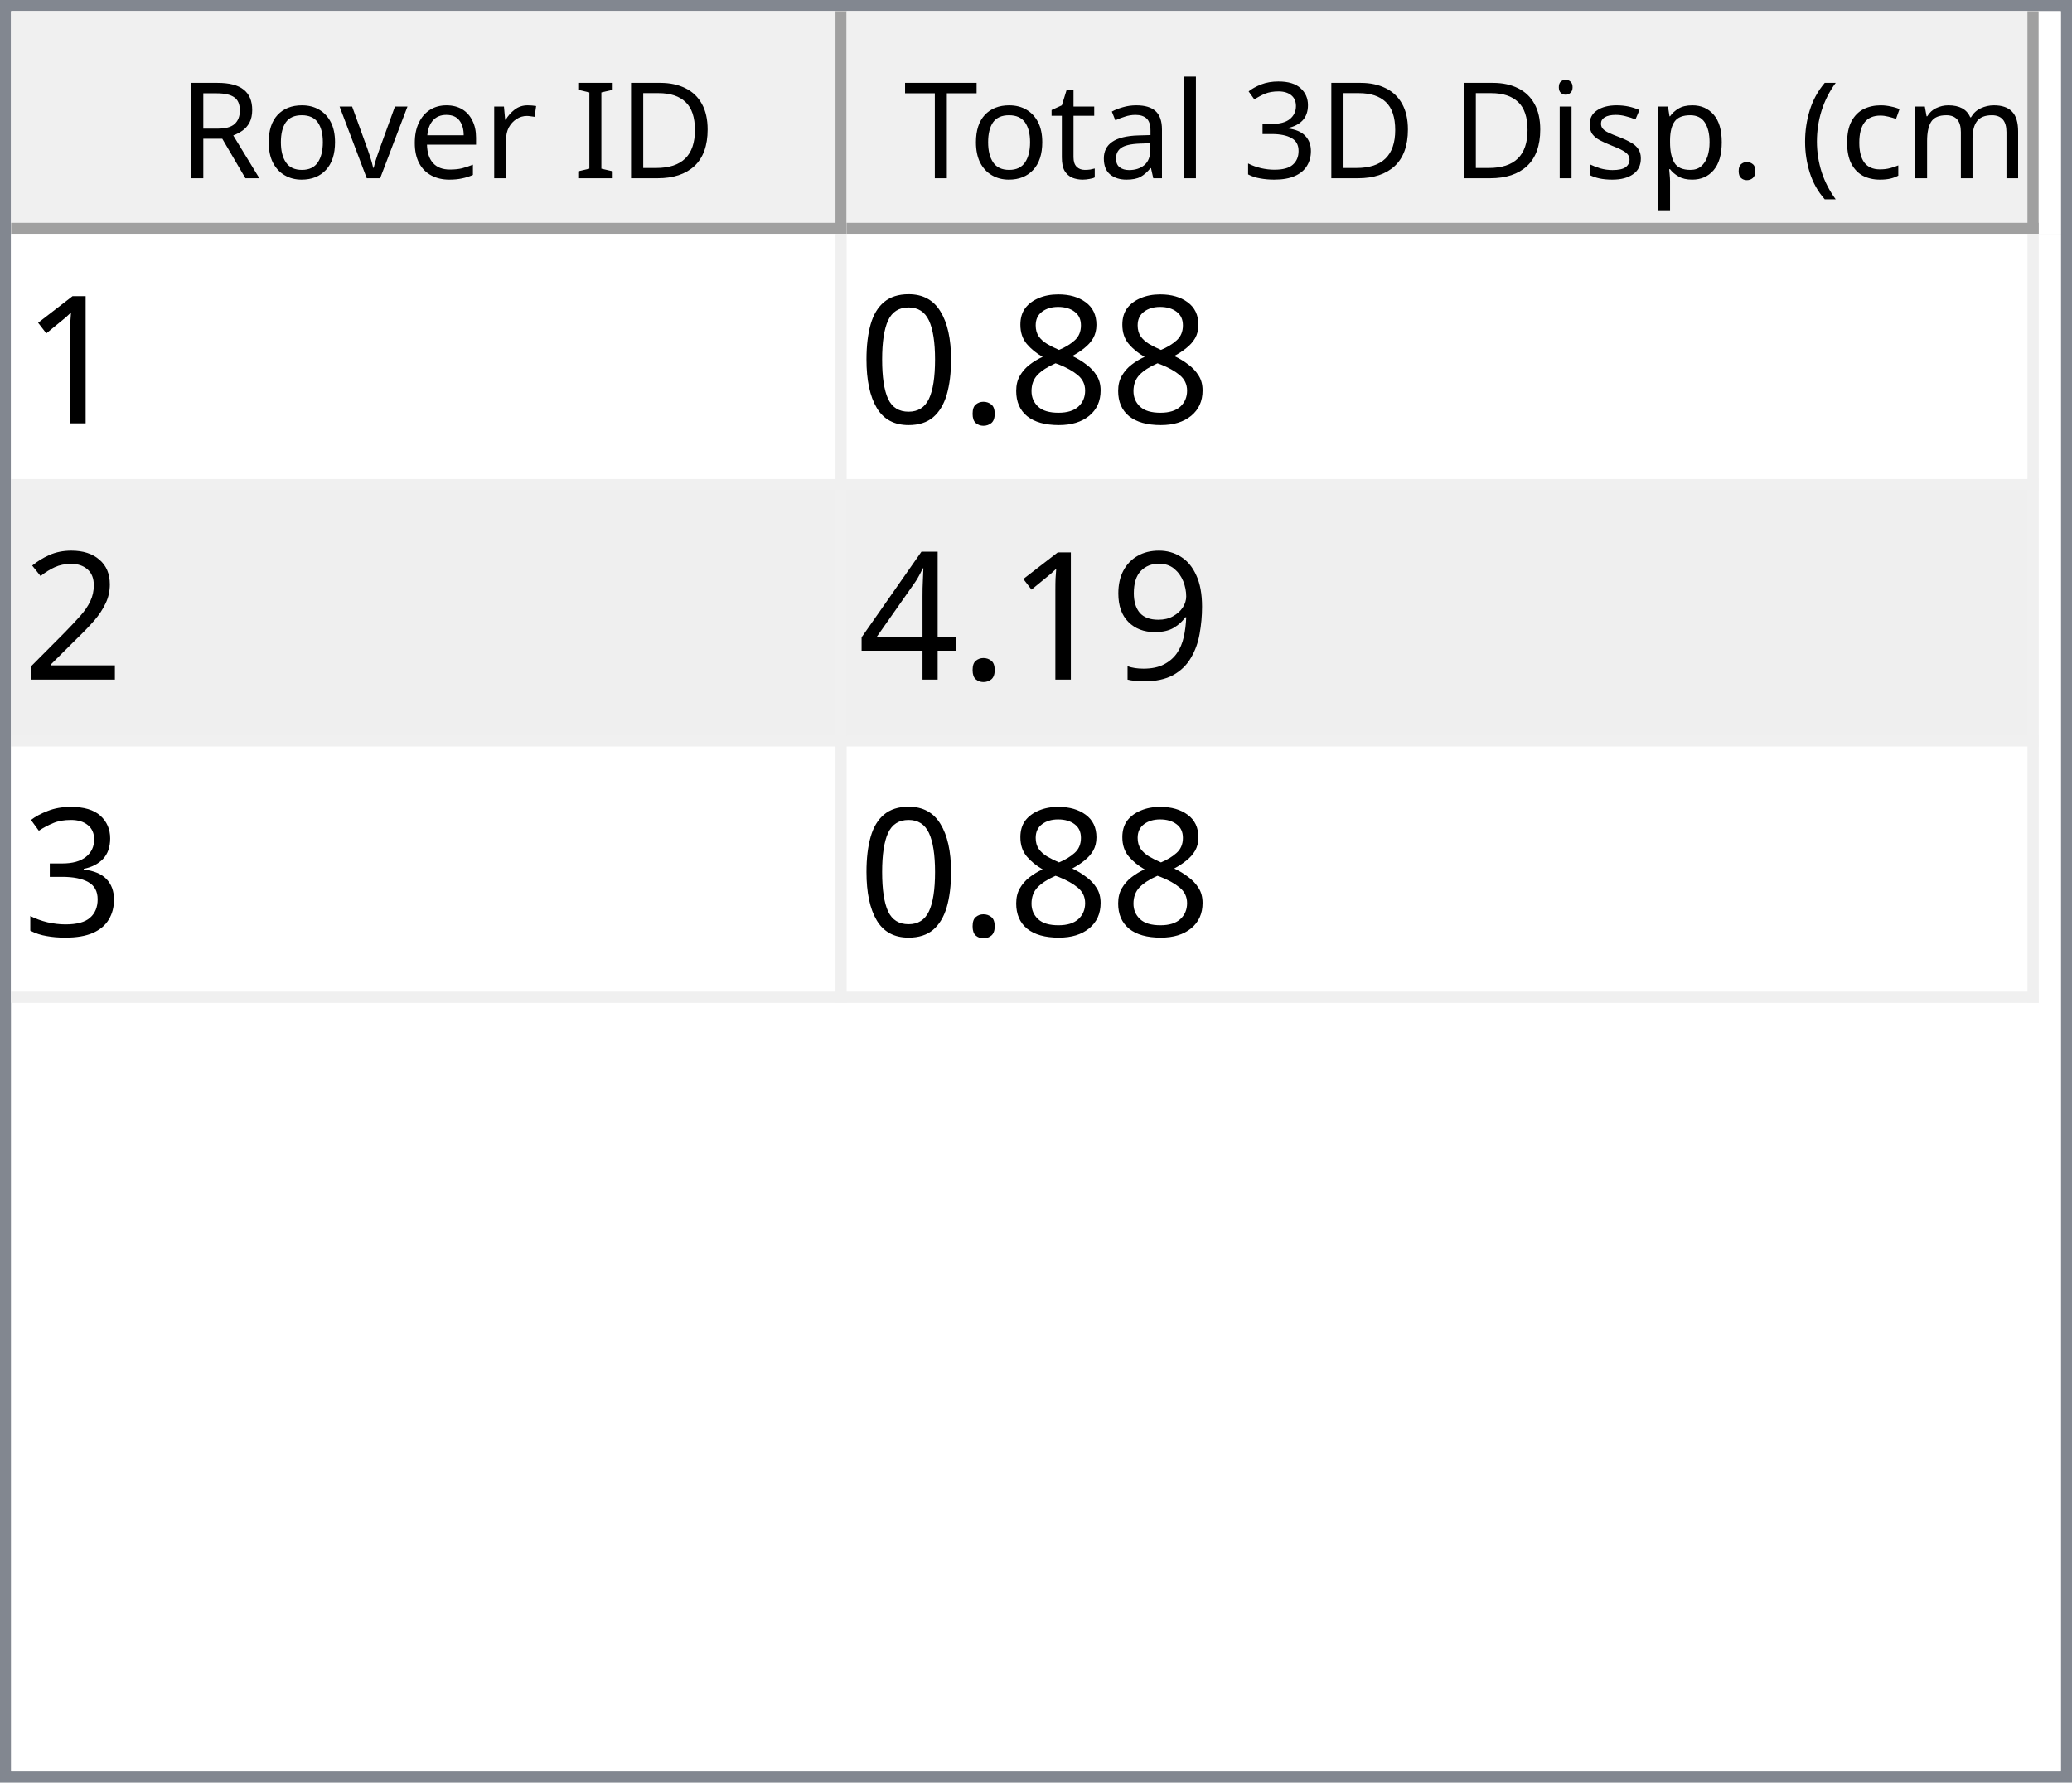
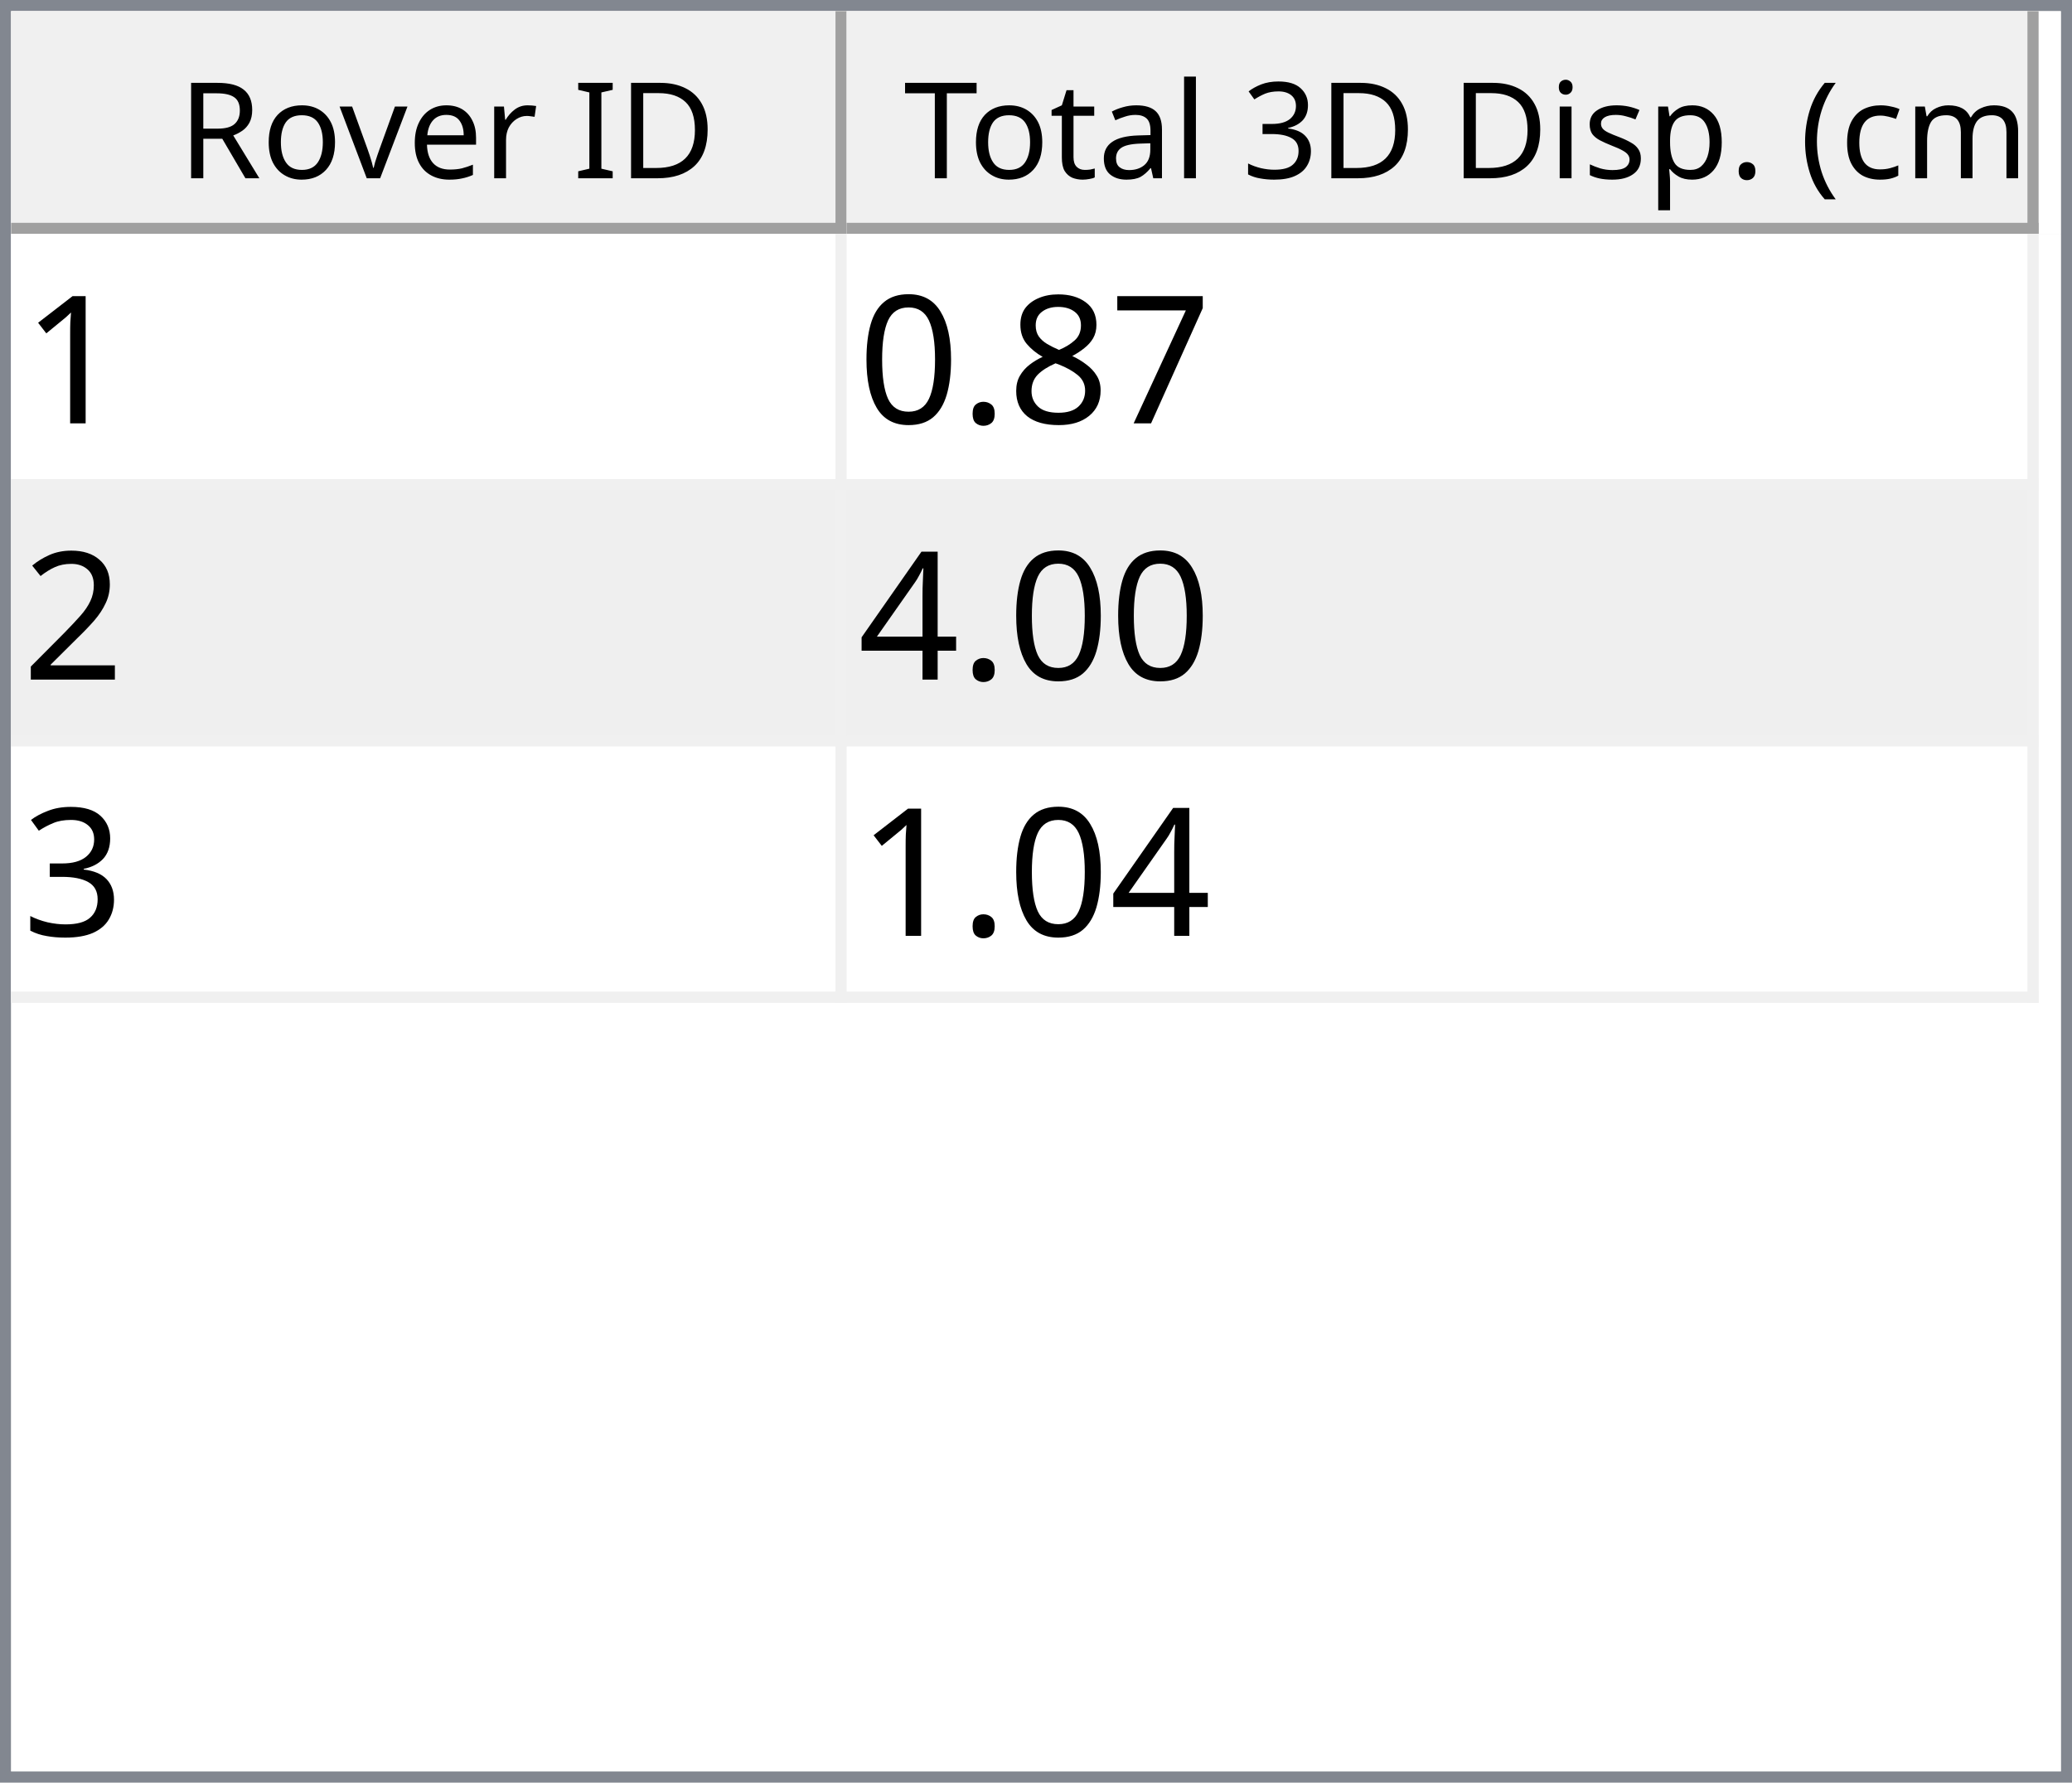
<svg xmlns="http://www.w3.org/2000/svg" style="fill-opacity:1; color-rendering:auto; color-interpolation:auto; text-rendering:auto; stroke:black; stroke-linecap:square; stroke-miterlimit:10; shape-rendering:auto; stroke-opacity:1; fill:black; stroke-dasharray:none; font-weight:normal; stroke-width:1; font-family:'Dialog'; font-style:normal; stroke-linejoin:miter; font-size:12px; stroke-dashoffset:0; image-rendering:auto;" width="186" height="160">
  <defs id="genericDefs" />
  <g>
    <defs id="defs1">
      <clipPath clipPathUnits="userSpaceOnUse" id="clipPath1">
        <path d="M0 0 L186 0 L186 160 L0 160 L0 0 Z" />
      </clipPath>
      <clipPath clipPathUnits="userSpaceOnUse" id="clipPath2">
        <path d="M0 0 L0 160 L186 160 L186 0 Z" />
      </clipPath>
      <clipPath clipPathUnits="userSpaceOnUse" id="clipPath3">
        <path d="M0 0 L0 20 L184 20 L184 0 Z" />
      </clipPath>
      <clipPath clipPathUnits="userSpaceOnUse" id="clipPath4">
        <path d="M0 0 L0 20 L75 20 L75 0 Z" />
      </clipPath>
      <clipPath clipPathUnits="userSpaceOnUse" id="clipPath5">
        <path d="M1 1 L1 19 L74 19 L74 1 Z" />
      </clipPath>
      <clipPath clipPathUnits="userSpaceOnUse" id="clipPath6">
        <path d="M0 0 L0 18 L73 18 L73 0 Z" />
      </clipPath>
      <clipPath clipPathUnits="userSpaceOnUse" id="clipPath7">
        <path d="M-0.5 -0.5 L-0.5 19.5 L74.5 19.5 L74.5 -0.5 Z" />
      </clipPath>
      <clipPath clipPathUnits="userSpaceOnUse" id="clipPath8">
        <path d="M0 0 L0 20 L107 20 L107 0 Z" />
      </clipPath>
      <clipPath clipPathUnits="userSpaceOnUse" id="clipPath9">
        <path d="M1 1 L1 19 L106 19 L106 1 Z" />
      </clipPath>
      <clipPath clipPathUnits="userSpaceOnUse" id="clipPath10">
        <path d="M0 0 L0 18 L105 18 L105 0 Z" />
      </clipPath>
      <clipPath clipPathUnits="userSpaceOnUse" id="clipPath11">
        <path d="M-0.5 -0.5 L-0.5 19.5 L106.5 19.5 L106.5 -0.5 Z" />
      </clipPath>
      <clipPath clipPathUnits="userSpaceOnUse" id="clipPath12">
        <path d="M0 0 L0 138 L184 138 L184 0 Z" />
      </clipPath>
      <clipPath clipPathUnits="userSpaceOnUse" id="clipPath13">
        <path d="M0 0 L0 69 L182 69 L182 0 Z" />
      </clipPath>
      <clipPath clipPathUnits="userSpaceOnUse" id="clipPath14">
        <path d="M-0.5 -0.5 L-0.5 68.5 L181.5 68.5 L181.5 -0.5 Z" />
      </clipPath>
      <clipPath clipPathUnits="userSpaceOnUse" id="clipPath15">
        <path d="M0 0 L0 22 L74 22 L74 0 Z" />
      </clipPath>
      <clipPath clipPathUnits="userSpaceOnUse" id="clipPath16">
        <path d="M0 0 L0 22 L106 22 L106 0 Z" />
      </clipPath>
      <font horiz-adv-x="64.551" id="font1">
        <font-face ascent="107.91" descent="25.098" units-per-em="100" style="font-style:normal; font-family:Segoe UI; font-weight:normal;" />
        <missing-glyph horiz-adv-x="64.551" d="M8.109 0 L8.109 68.266 L56.453 68.266 L56.453 0 L8.109 0 ZM15.328 7.234 L49.219 7.234 L49.219 61.031 L15.328 61.031 L15.328 7.234 Z" />
        <glyph unicode="D" horiz-adv-x="70.117" d="M9.188 0 L9.188 70.016 L28.516 70.016 Q65.531 70.016 65.531 35.891 Q65.531 19.672 55.25 9.836 Q44.969 0 27.734 0 L9.188 0 ZM17.391 62.594 L17.391 7.422 L27.828 7.422 Q41.609 7.422 49.273 14.797 Q56.938 22.172 56.938 35.688 Q56.938 62.594 28.328 62.594 L17.391 62.594 Z" />
        <glyph unicode="I" horiz-adv-x="26.611" d="M17.391 0 L9.188 0 L9.188 70.016 L17.391 70.016 L17.391 0 Z" />
        <glyph unicode=" " horiz-adv-x="27.393" d="" />
        <glyph unicode="r" horiz-adv-x="34.766" d="M34.188 41.891 Q32.078 43.5 28.125 43.5 Q23 43.5 19.555 38.672 Q16.109 33.844 16.109 25.484 L16.109 0 L8.109 0 L8.109 50 L16.109 50 L16.109 39.703 L16.312 39.703 Q18.016 44.969 21.531 47.922 Q25.047 50.875 29.391 50.875 Q32.516 50.875 34.188 50.203 L34.188 41.891 Z" />
        <glyph unicode="e" horiz-adv-x="52.295" d="M48.297 23 L12.984 23 Q13.188 14.656 17.484 10.109 Q21.781 5.562 29.297 5.562 Q37.75 5.562 44.828 11.141 L44.828 3.609 Q38.234 -1.172 27.391 -1.172 Q16.797 -1.172 10.742 5.641 Q4.688 12.453 4.688 24.812 Q4.688 36.469 11.305 43.82 Q17.922 51.172 27.734 51.172 Q37.547 51.172 42.922 44.828 Q48.297 38.484 48.297 27.203 L48.297 23 ZM40.094 29.781 Q40.047 36.719 36.75 40.578 Q33.453 44.438 27.594 44.438 Q21.922 44.438 17.969 40.383 Q14.016 36.328 13.094 29.781 L40.094 29.781 Z" />
        <glyph unicode="v" horiz-adv-x="47.9" d="M47.406 50 L27.484 0 L19.625 0 L0.688 50 L9.469 50 L22.172 13.672 Q23.578 9.672 23.922 6.688 L24.125 6.688 Q24.609 10.453 25.688 13.484 L38.969 50 L47.406 50 Z" />
        <glyph unicode="o" horiz-adv-x="58.594" d="M29 -1.172 Q17.922 -1.172 11.305 5.836 Q4.688 12.844 4.688 24.422 Q4.688 37.016 11.57 44.094 Q18.453 51.172 30.172 51.172 Q41.359 51.172 47.633 44.289 Q53.906 37.406 53.906 25.203 Q53.906 13.234 47.141 6.031 Q40.375 -1.172 29 -1.172 ZM29.594 44.438 Q21.875 44.438 17.383 39.188 Q12.891 33.938 12.891 24.703 Q12.891 15.828 17.43 10.695 Q21.969 5.562 29.594 5.562 Q37.359 5.562 41.531 10.594 Q45.703 15.625 45.703 24.906 Q45.703 34.281 41.531 39.359 Q37.359 44.438 29.594 44.438 Z" />
        <glyph unicode="R" horiz-adv-x="59.814" d="M59.375 0 L49.609 0 L37.891 19.625 Q36.281 22.359 34.766 24.289 Q33.25 26.219 31.664 27.438 Q30.078 28.656 28.25 29.219 Q26.422 29.781 24.125 29.781 L17.391 29.781 L17.391 0 L9.188 0 L9.188 70.016 L30.078 70.016 Q34.672 70.016 38.555 68.867 Q42.438 67.719 45.289 65.375 Q48.141 63.031 49.758 59.547 Q51.375 56.062 51.375 51.375 Q51.375 47.703 50.273 44.656 Q49.172 41.609 47.148 39.211 Q45.125 36.812 42.266 35.133 Q39.406 33.453 35.844 32.516 L35.844 32.328 Q37.594 31.547 38.891 30.547 Q40.188 29.547 41.359 28.18 Q42.531 26.812 43.68 25.078 Q44.828 23.344 46.234 21.047 L59.375 0 ZM17.391 62.594 L17.391 37.203 L28.516 37.203 Q31.594 37.203 34.203 38.133 Q36.812 39.062 38.719 40.797 Q40.625 42.531 41.703 45.047 Q42.781 47.562 42.781 50.688 Q42.781 56.297 39.141 59.445 Q35.5 62.594 28.609 62.594 L17.391 62.594 Z" />
        <glyph unicode=")" horiz-adv-x="30.176" d="M8.297 -15.922 L1.172 -15.922 Q16.406 2.344 16.406 26.812 Q16.406 51.469 1.078 70.016 L8.297 70.016 Q23.531 52.156 23.531 26.703 Q23.531 1.375 8.297 -15.922 Z" />
        <glyph unicode="m" horiz-adv-x="86.133" d="M79.109 0 L71.094 0 L71.094 28.719 Q71.094 37.016 68.531 40.727 Q65.969 44.438 59.906 44.438 Q54.781 44.438 51.195 39.75 Q47.609 35.062 47.609 28.516 L47.609 0 L39.594 0 L39.594 29.688 Q39.594 44.438 28.219 44.438 Q22.953 44.438 19.531 40.016 Q16.109 35.594 16.109 28.516 L16.109 0 L8.109 0 L8.109 50 L16.109 50 L16.109 42.094 L16.312 42.094 Q21.625 51.172 31.844 51.172 Q36.969 51.172 40.773 48.312 Q44.578 45.453 46 40.828 Q51.562 51.172 62.594 51.172 Q79.109 51.172 79.109 30.812 L79.109 0 Z" />
        <glyph unicode="c" horiz-adv-x="46.191" d="M42.188 2.297 Q36.422 -1.172 28.516 -1.172 Q17.828 -1.172 11.258 5.789 Q4.688 12.75 4.688 23.828 Q4.688 36.188 11.766 43.68 Q18.844 51.172 30.672 51.172 Q37.25 51.172 42.281 48.734 L42.281 40.531 Q36.719 44.438 30.375 44.438 Q22.703 44.438 17.797 38.945 Q12.891 33.453 12.891 24.516 Q12.891 15.719 17.508 10.641 Q22.125 5.562 29.891 5.562 Q36.422 5.562 42.188 9.906 L42.188 2.297 Z" />
        <glyph unicode="(" horiz-adv-x="30.176" d="M29.109 -15.922 L21.969 -15.922 Q6.844 1.375 6.844 26.703 Q6.844 52.156 21.969 70.016 L29.203 70.016 Q13.875 51.469 13.875 26.812 Q13.875 2.344 29.109 -15.922 Z" />
        <glyph unicode="." horiz-adv-x="21.68" d="M10.891 -1.078 Q8.641 -1.078 7.055 0.539 Q5.469 2.156 5.469 4.391 Q5.469 6.641 7.055 8.273 Q8.641 9.906 10.891 9.906 Q13.188 9.906 14.797 8.273 Q16.406 6.641 16.406 4.391 Q16.406 2.156 14.797 0.539 Q13.188 -1.078 10.891 -1.078 Z" />
        <glyph unicode="p" horiz-adv-x="58.789" d="M16.312 7.234 L16.109 7.234 L16.109 -23 L8.109 -23 L8.109 50 L16.109 50 L16.109 41.219 L16.312 41.219 Q22.219 51.172 33.594 51.172 Q43.266 51.172 48.688 44.461 Q54.109 37.75 54.109 26.469 Q54.109 13.922 48 6.375 Q41.891 -1.172 31.297 -1.172 Q21.578 -1.172 16.312 7.234 ZM16.109 27.391 L16.109 20.406 Q16.109 14.203 20.141 9.883 Q24.172 5.562 30.375 5.562 Q37.641 5.562 41.773 11.133 Q45.906 16.703 45.906 26.609 Q45.906 34.969 42.047 39.703 Q38.188 44.438 31.594 44.438 Q24.609 44.438 20.359 39.578 Q16.109 34.719 16.109 27.391 Z" />
        <glyph unicode="s" horiz-adv-x="42.432" d="M5.078 1.812 L5.078 10.406 Q11.625 5.562 19.484 5.562 Q30.031 5.562 30.031 12.594 Q30.031 14.594 29.125 15.992 Q28.219 17.391 26.68 18.461 Q25.141 19.531 23.07 20.383 Q21 21.234 18.609 22.172 Q15.281 23.484 12.766 24.828 Q10.25 26.172 8.57 27.859 Q6.891 29.547 6.031 31.695 Q5.172 33.844 5.172 36.719 Q5.172 40.234 6.789 42.945 Q8.406 45.656 11.086 47.484 Q13.766 49.312 17.211 50.242 Q20.656 51.172 24.312 51.172 Q30.812 51.172 35.938 48.922 L35.938 40.828 Q30.422 44.438 23.25 44.438 Q21 44.438 19.195 43.922 Q17.391 43.406 16.094 42.477 Q14.797 41.547 14.086 40.258 Q13.375 38.969 13.375 37.406 Q13.375 35.453 14.086 34.133 Q14.797 32.812 16.164 31.789 Q17.531 30.766 19.484 29.938 Q21.438 29.109 23.922 28.125 Q27.25 26.859 29.883 25.516 Q32.516 24.172 34.375 22.484 Q36.234 20.797 37.234 18.602 Q38.234 16.406 38.234 13.375 Q38.234 9.672 36.602 6.938 Q34.969 4.203 32.234 2.398 Q29.5 0.594 25.93 -0.289 Q22.359 -1.172 18.453 -1.172 Q10.75 -1.172 5.078 1.812 Z" />
        <glyph unicode="i" horiz-adv-x="24.219" d="M12.203 62.703 Q10.062 62.703 8.547 64.164 Q7.031 65.625 7.031 67.875 Q7.031 70.125 8.547 71.609 Q10.062 73.094 12.203 73.094 Q14.406 73.094 15.945 71.609 Q17.484 70.125 17.484 67.875 Q17.484 65.719 15.945 64.211 Q14.406 62.703 12.203 62.703 ZM16.109 0 L8.109 0 L8.109 50 L16.109 50 L16.109 0 Z" />
        <glyph unicode="3" horiz-adv-x="53.906" d="M46.531 19.828 Q46.531 15.094 44.75 11.211 Q42.969 7.328 39.719 4.57 Q36.469 1.812 31.93 0.297 Q27.391 -1.219 21.922 -1.219 Q11.922 -1.219 6 2.594 L6 11.188 Q13.094 5.609 22.219 5.609 Q25.875 5.609 28.828 6.539 Q31.781 7.469 33.906 9.227 Q36.031 10.984 37.18 13.477 Q38.328 15.969 38.328 19.094 Q38.328 32.812 18.797 32.812 L12.984 32.812 L12.984 39.594 L18.5 39.594 Q35.797 39.594 35.797 52.484 Q35.797 64.406 22.609 64.406 Q15.188 64.406 8.688 59.422 L8.688 67.188 Q15.375 71.188 24.609 71.188 Q29 71.188 32.57 69.969 Q36.141 68.75 38.68 66.555 Q41.219 64.359 42.609 61.281 Q44 58.203 44 54.5 Q44 40.672 30.031 36.719 L30.031 36.531 Q33.594 36.141 36.625 34.797 Q39.656 33.453 41.852 31.305 Q44.047 29.156 45.289 26.25 Q46.531 23.344 46.531 19.828 Z" />
        <glyph unicode="l" horiz-adv-x="24.219" d="M16.109 0 L8.109 0 L8.109 74.031 L16.109 74.031 L16.109 0 Z" />
        <glyph unicode="a" horiz-adv-x="50.879" d="M43.891 0 L35.891 0 L35.891 7.812 L35.688 7.812 Q30.469 -1.172 20.312 -1.172 Q12.844 -1.172 8.617 2.781 Q4.391 6.734 4.391 13.281 Q4.391 27.297 20.906 29.594 L35.891 31.688 Q35.891 44.438 25.594 44.438 Q16.547 44.438 9.281 38.281 L9.281 46.484 Q16.656 51.172 26.266 51.172 Q43.891 51.172 43.891 32.516 L43.891 0 ZM35.891 25.297 L23.828 23.641 Q18.266 22.859 15.43 20.875 Q12.594 18.891 12.594 13.875 Q12.594 10.203 15.211 7.883 Q17.828 5.562 22.172 5.562 Q28.125 5.562 32.008 9.742 Q35.891 13.922 35.891 20.312 L35.891 25.297 Z" />
        <glyph unicode="t" horiz-adv-x="33.887" d="M31.297 0.484 Q28.469 -1.078 23.828 -1.078 Q10.688 -1.078 10.688 13.578 L10.688 43.172 L2.094 43.172 L2.094 50 L10.688 50 L10.688 62.203 L18.703 64.797 L18.703 50 L31.297 50 L31.297 43.172 L18.703 43.172 L18.703 14.984 Q18.703 9.969 20.414 7.82 Q22.125 5.672 26.078 5.672 Q29.109 5.672 31.297 7.328 L31.297 0.484 Z" />
        <glyph unicode="T" horiz-adv-x="52.393" d="M50.594 62.594 L30.375 62.594 L30.375 0 L22.172 0 L22.172 62.594 L2 62.594 L2 70.016 L50.594 70.016 L50.594 62.594 Z" />
      </font>
      <font horiz-adv-x="75.0" id="font2">
        <font-face ascent="100.537" descent="21.973" units-per-em="100" style="font-style:normal; font-family:sans-serif; font-weight:normal;" />
        <missing-glyph horiz-adv-x="75.0" d="M12.5 0 L12.5 62.5 L62.5 62.5 L62.5 0 L12.5 0 ZM14.062 1.562 L60.938 1.562 L60.938 60.938 L14.062 60.938 L14.062 1.562 Z" />
        <glyph unicode="1" horiz-adv-x="55.615" d="M37.25 0 L28.469 0 L28.469 56 Q25.297 52.984 20.141 49.953 Q14.984 46.922 10.891 45.406 L10.891 53.906 Q18.266 57.375 23.781 62.305 Q29.297 67.234 31.594 71.875 L37.25 71.875 L37.25 0 Z" />
+         <glyph unicode="7" horiz-adv-x="55.615" d="M4.734 62.203 L4.734 70.656 L51.078 70.656 L51.078 63.812 Q44.234 56.547 37.523 44.484 Q30.812 32.422 27.156 19.672 Q24.516 10.688 23.781 0 L14.75 0 Q14.891 8.453 18.062 20.414 Q21.234 32.375 27.172 43.484 Q33.109 54.594 39.797 62.203 L4.734 62.203 Z" />
        <glyph unicode="8" horiz-adv-x="55.615" d="M17.672 38.812 Q12.203 40.828 9.57 44.539 Q6.938 48.25 6.938 53.422 Q6.938 61.234 12.555 66.555 Q18.172 71.875 27.484 71.875 Q36.859 71.875 42.578 66.43 Q48.297 60.984 48.297 53.172 Q48.297 48.188 45.68 44.508 Q43.062 40.828 37.75 38.812 Q44.344 36.672 47.781 31.883 Q51.219 27.094 51.219 20.453 Q51.219 11.281 44.727 5.031 Q38.234 -1.219 27.641 -1.219 Q17.047 -1.219 10.547 5.055 Q4.047 11.328 4.047 20.703 Q4.047 27.688 7.594 32.398 Q11.141 37.109 17.672 38.812 ZM15.922 53.719 Q15.922 48.641 19.195 45.414 Q22.469 42.188 27.688 42.188 Q32.766 42.188 36.016 45.383 Q39.266 48.578 39.266 53.219 Q39.266 58.062 35.914 61.359 Q32.562 64.656 27.594 64.656 Q22.562 64.656 19.242 61.43 Q15.922 58.203 15.922 53.719 ZM13.094 20.656 Q13.094 16.891 14.875 13.375 Q16.656 9.859 20.172 7.93 Q23.688 6 27.734 6 Q34.031 6 38.133 10.055 Q42.234 14.109 42.234 20.359 Q42.234 26.703 38.016 30.859 Q33.797 35.016 27.438 35.016 Q21.234 35.016 17.164 30.914 Q13.094 26.812 13.094 20.656 Z" />
        <glyph unicode="." horiz-adv-x="27.783" d="M9.078 0 L9.078 10.016 L19.094 10.016 L19.094 0 L9.078 0 Z" />
        <glyph unicode="0" horiz-adv-x="55.615" d="M4.156 35.297 Q4.156 48 6.766 55.742 Q9.375 63.484 14.523 67.68 Q19.672 71.875 27.484 71.875 Q33.25 71.875 37.594 69.555 Q41.938 67.234 44.773 62.867 Q47.609 58.5 49.219 52.227 Q50.828 45.953 50.828 35.297 Q50.828 22.703 48.242 14.969 Q45.656 7.234 40.508 3.008 Q35.359 -1.219 27.484 -1.219 Q17.141 -1.219 11.234 6.203 Q4.156 15.141 4.156 35.297 ZM13.188 35.297 Q13.188 17.672 17.312 11.836 Q21.438 6 27.484 6 Q33.547 6 37.672 11.859 Q41.797 17.719 41.797 35.297 Q41.797 52.984 37.672 58.789 Q33.547 64.594 27.391 64.594 Q21.344 64.594 17.719 59.469 Q13.188 52.938 13.188 35.297 Z" />
        <glyph unicode="2" horiz-adv-x="55.615" d="M50.344 8.453 L50.344 0 L3.031 0 Q2.938 3.172 4.047 6.109 Q5.859 10.938 9.836 15.625 Q13.812 20.312 21.344 26.469 Q33.016 36.031 37.117 41.625 Q41.219 47.219 41.219 52.203 Q41.219 57.422 37.477 61.008 Q33.734 64.594 27.734 64.594 Q21.391 64.594 17.578 60.789 Q13.766 56.984 13.719 50.25 L4.688 51.172 Q5.609 61.281 11.664 66.578 Q17.719 71.875 27.938 71.875 Q38.234 71.875 44.242 66.164 Q50.25 60.453 50.25 52 Q50.25 47.703 48.492 43.555 Q46.734 39.406 42.656 34.812 Q38.578 30.219 29.109 22.219 Q21.188 15.578 18.945 13.211 Q16.703 10.844 15.234 8.453 L50.344 8.453 Z" />
-         <glyph unicode="9" horiz-adv-x="55.615" d="M5.469 16.547 L13.922 17.328 Q14.984 11.375 18.016 8.688 Q21.047 6 25.781 6 Q29.828 6 32.883 7.859 Q35.938 9.719 37.891 12.82 Q39.844 15.922 41.164 21.195 Q42.484 26.469 42.484 31.938 Q42.484 32.516 42.438 33.688 Q39.797 29.5 35.234 26.883 Q30.672 24.266 25.344 24.266 Q16.453 24.266 10.305 30.711 Q4.156 37.156 4.156 47.703 Q4.156 58.594 10.578 65.234 Q17 71.875 26.656 71.875 Q33.641 71.875 39.43 68.117 Q45.219 64.359 48.219 57.398 Q51.219 50.438 51.219 37.25 Q51.219 23.531 48.242 15.406 Q45.266 7.281 39.383 3.031 Q33.5 -1.219 25.594 -1.219 Q17.188 -1.219 11.867 3.445 Q6.547 8.109 5.469 16.547 ZM41.453 48.141 Q41.453 55.719 37.43 60.156 Q33.406 64.594 27.734 64.594 Q21.875 64.594 17.531 59.812 Q13.188 55.031 13.188 47.406 Q13.188 40.578 17.312 36.305 Q21.438 32.031 27.484 32.031 Q33.594 32.031 37.523 36.305 Q41.453 40.578 41.453 48.141 Z" />
        <glyph unicode="4" horiz-adv-x="55.615" d="M32.328 0 L32.328 17.141 L1.266 17.141 L1.266 25.203 L33.938 71.578 L41.109 71.578 L41.109 25.203 L50.781 25.203 L50.781 17.141 L41.109 17.141 L41.109 0 L32.328 0 ZM32.328 25.203 L32.328 57.469 L9.906 25.203 L32.328 25.203 Z" />
        <glyph unicode="3" horiz-adv-x="55.615" d="M4.203 18.891 L12.984 20.062 Q14.5 12.594 18.141 9.297 Q21.781 6 27 6 Q33.203 6 37.477 10.297 Q41.75 14.594 41.75 20.953 Q41.75 27 37.797 30.93 Q33.844 34.859 27.734 34.859 Q25.25 34.859 21.531 33.891 L22.516 41.609 Q23.391 41.5 23.922 41.5 Q29.547 41.5 34.039 44.43 Q38.531 47.359 38.531 53.469 Q38.531 58.297 35.258 61.477 Q31.984 64.656 26.812 64.656 Q21.688 64.656 18.266 61.43 Q14.844 58.203 13.875 51.766 L5.078 53.328 Q6.688 62.156 12.398 67.016 Q18.109 71.875 26.609 71.875 Q32.469 71.875 37.398 69.359 Q42.328 66.844 44.945 62.5 Q47.562 58.156 47.562 53.266 Q47.562 48.641 45.07 44.828 Q42.578 41.016 37.703 38.766 Q44.047 37.312 47.562 32.695 Q51.078 28.078 51.078 21.141 Q51.078 11.766 44.242 5.25 Q37.406 -1.266 26.953 -1.266 Q17.531 -1.266 11.305 4.352 Q5.078 9.969 4.203 18.891 Z" />
      </font>
    </defs>
    <g style="fill:white; stroke:white;">
      <rect x="0" y="0" width="186" style="clip-path:url(#clipPath1); stroke:none;" height="160" />
    </g>
    <g style="fill:white; text-rendering:optimizeSpeed; color-rendering:optimizeSpeed; image-rendering:optimizeSpeed; shape-rendering:crispEdges; stroke:white; color-interpolation:sRGB;">
      <rect x="0" width="186" height="160" y="0" style="stroke:none;" />
      <path style="stroke:none;" d="M0 160 L186 160 L186 0 L0 0 Z" />
    </g>
    <g style="fill:rgb(240,240,240); font-family:'Segoe UI'; stroke:rgb(240,240,240);">
      <rect x="0" y="0" width="186" style="clip-path:url(#clipPath2); stroke:none;" height="160" />
    </g>
    <g style="fill:rgb(130,135,144); font-family:'Segoe UI'; stroke:rgb(130,135,144);">
      <path d="M0 0 L186 0 L186 160 L0 160 L0 0 ZM1 1 L185 1 L185 159 L1 159 L1 1 Z" style="fill-rule:evenodd; clip-path:url(#clipPath2); stroke:none;" />
    </g>
    <g style="fill:white; font-family:'Segoe UI'; stroke:white;" transform="translate(1,1)">
      <rect x="0" y="0" width="184" style="clip-path:url(#clipPath3); stroke:none;" height="20" />
    </g>
    <g style="fill:rgb(240,240,240); font-family:'Segoe UI'; stroke:rgb(240,240,240);" transform="translate(1,1)">
      <rect x="0" y="0" width="75" style="clip-path:url(#clipPath4); stroke:none;" height="20" />
    </g>
    <g style="font-family:'Segoe UI';" transform="translate(2,2)">
      <text x="14" xml:space="preserve" y="14" style="clip-path:url(#clipPath6); stroke:none;">Rover ID</text>
    </g>
    <g style="fill:rgb(160,160,160); font-family:'Segoe UI'; stroke:rgb(160,160,160); stroke-linejoin:bevel;" transform="translate(1.5,1.5)">
      <line x1="74" x2="74" y1="0" style="fill:none; clip-path:url(#clipPath7);" y2="19" />
    </g>
    <g style="fill:rgb(160,160,160); font-family:'Segoe UI'; stroke:rgb(160,160,160); stroke-linejoin:bevel;" transform="matrix(1,0,0,1,1,1) translate(0.5,0.5)">
      <line x1="0" x2="74" y1="19" style="fill:none; clip-path:url(#clipPath7);" y2="19" />
    </g>
    <g style="fill:rgb(240,240,240); font-family:'Segoe UI'; stroke:rgb(240,240,240);" transform="translate(76,1)">
      <rect x="0" y="0" width="107" style="clip-path:url(#clipPath8); stroke:none;" height="20" />
    </g>
    <g style="font-family:'Segoe UI';" transform="translate(77,2)">
      <text x="1" xml:space="preserve" y="14" style="clip-path:url(#clipPath10); stroke:none;"> Total 3D Disp. (cm)</text>
    </g>
    <g style="fill:rgb(160,160,160); font-family:'Segoe UI'; stroke:rgb(160,160,160); stroke-linejoin:bevel;" transform="translate(76.5,1.5)">
      <line x1="106" x2="106" y1="0" style="fill:none; clip-path:url(#clipPath11);" y2="19" />
    </g>
    <g style="fill:rgb(160,160,160); font-family:'Segoe UI'; stroke:rgb(160,160,160); stroke-linejoin:bevel;" transform="matrix(1,0,0,1,76,1) translate(0.5,0.5)">
      <line x1="0" x2="106" y1="19" style="fill:none; clip-path:url(#clipPath11);" y2="19" />
    </g>
    <g style="fill:white; font-family:'Segoe UI'; stroke:white;" transform="translate(1,21)">
      <rect x="0" y="0" width="184" style="clip-path:url(#clipPath12); stroke:none;" height="138" />
    </g>
    <g style="fill:rgb(240,240,240); font-size:16px; font-family:sans-serif; stroke:rgb(240,240,240);" transform="translate(1,21)">
      <rect x="0" y="0" width="182" style="clip-path:url(#clipPath13); stroke:none;" height="69" />
      <line transform="translate(0.5,0.5)" x1="0" x2="181" y1="22" style="clip-path:url(#clipPath14); fill:none; stroke-linejoin:bevel;" y2="22" />
    </g>
    <g transform="matrix(1,0,0,1,1,21) translate(0.5,0.5)" style="fill:rgb(240,240,240); font-size:16px; font-family:sans-serif; stroke:rgb(240,240,240); stroke-linejoin:bevel;">
      <line x1="0" x2="181" y1="45" style="fill:none; clip-path:url(#clipPath14);" y2="45" />
    </g>
    <g transform="matrix(1,0,0,1,1,21) translate(0.5,0.5)" style="fill:rgb(240,240,240); font-size:16px; font-family:sans-serif; stroke:rgb(240,240,240); stroke-linejoin:bevel;">
      <line x1="0" x2="181" y1="68" style="fill:none; clip-path:url(#clipPath14);" y2="68" />
    </g>
    <g transform="matrix(1,0,0,1,1,21) translate(0.5,0.5)" style="fill:rgb(240,240,240); font-size:16px; font-family:sans-serif; stroke:rgb(240,240,240); stroke-linejoin:bevel;">
      <line x1="74" x2="74" y1="0" style="fill:none; clip-path:url(#clipPath14);" y2="68" />
    </g>
    <g transform="matrix(1,0,0,1,1,21) translate(0.5,0.5)" style="fill:rgb(240,240,240); font-size:16px; font-family:sans-serif; stroke:rgb(240,240,240); stroke-linejoin:bevel;">
      <line x1="181" x2="181" y1="0" style="fill:none; clip-path:url(#clipPath14);" y2="68" />
    </g>
    <g style="fill:white; font-size:16px; font-family:sans-serif; stroke:white;" transform="matrix(1,0,0,1,1,21)">
      <rect x="0" y="0" width="74" style="clip-path:url(#clipPath15); stroke:none;" height="22" />
      <text x="1" y="17" style="fill:black; clip-path:url(#clipPath15); stroke:none;" xml:space="preserve">1</text>
    </g>
    <g style="fill:white; font-size:16px; font-family:sans-serif; stroke:white;" transform="matrix(1,0,0,1,1,21) translate(75,0)">
      <rect x="0" y="0" width="106" style="clip-path:url(#clipPath16); stroke:none;" height="22" />
-       <text x="1" y="17" style="fill:black; clip-path:url(#clipPath16); stroke:none;" xml:space="preserve">0.88</text>
+       <text x="1" y="17" style="fill:black; clip-path:url(#clipPath16); stroke:none;" xml:space="preserve">0.87</text>
    </g>
    <g style="fill:rgb(239,239,239); font-size:16px; font-family:sans-serif; stroke:rgb(239,239,239);" transform="matrix(1,0,0,1,1,21) translate(0,23)">
      <rect x="0" y="0" width="74" style="clip-path:url(#clipPath15); stroke:none;" height="22" />
      <text x="1" y="17" style="fill:black; clip-path:url(#clipPath15); stroke:none;" xml:space="preserve">2</text>
    </g>
    <g style="fill:rgb(239,239,239); font-size:16px; font-family:sans-serif; stroke:rgb(239,239,239);" transform="matrix(1,0,0,1,1,21) translate(75,23)">
      <rect x="0" y="0" width="106" style="clip-path:url(#clipPath16); stroke:none;" height="22" />
-       <text x="1" y="17" style="fill:black; clip-path:url(#clipPath16); stroke:none;" xml:space="preserve">4.19</text>
+       <text x="1" y="17" style="fill:black; clip-path:url(#clipPath16); stroke:none;" xml:space="preserve">4.00</text>
    </g>
    <g style="fill:white; font-size:16px; font-family:sans-serif; stroke:white;" transform="matrix(1,0,0,1,1,21) translate(0,46)">
      <rect x="0" y="0" width="74" style="clip-path:url(#clipPath15); stroke:none;" height="22" />
      <text x="1" y="17" style="fill:black; clip-path:url(#clipPath15); stroke:none;" xml:space="preserve">3</text>
    </g>
    <g style="fill:white; font-size:16px; font-family:sans-serif; stroke:white;" transform="matrix(1,0,0,1,1,21) translate(75,46)">
      <rect x="0" y="0" width="106" style="clip-path:url(#clipPath16); stroke:none;" height="22" />
-       <text x="1" y="17" style="fill:black; clip-path:url(#clipPath16); stroke:none;" xml:space="preserve">0.88</text>
+       <text x="1" y="17" style="fill:black; clip-path:url(#clipPath16); stroke:none;" xml:space="preserve">1.04</text>
    </g>
  </g>
</svg>
